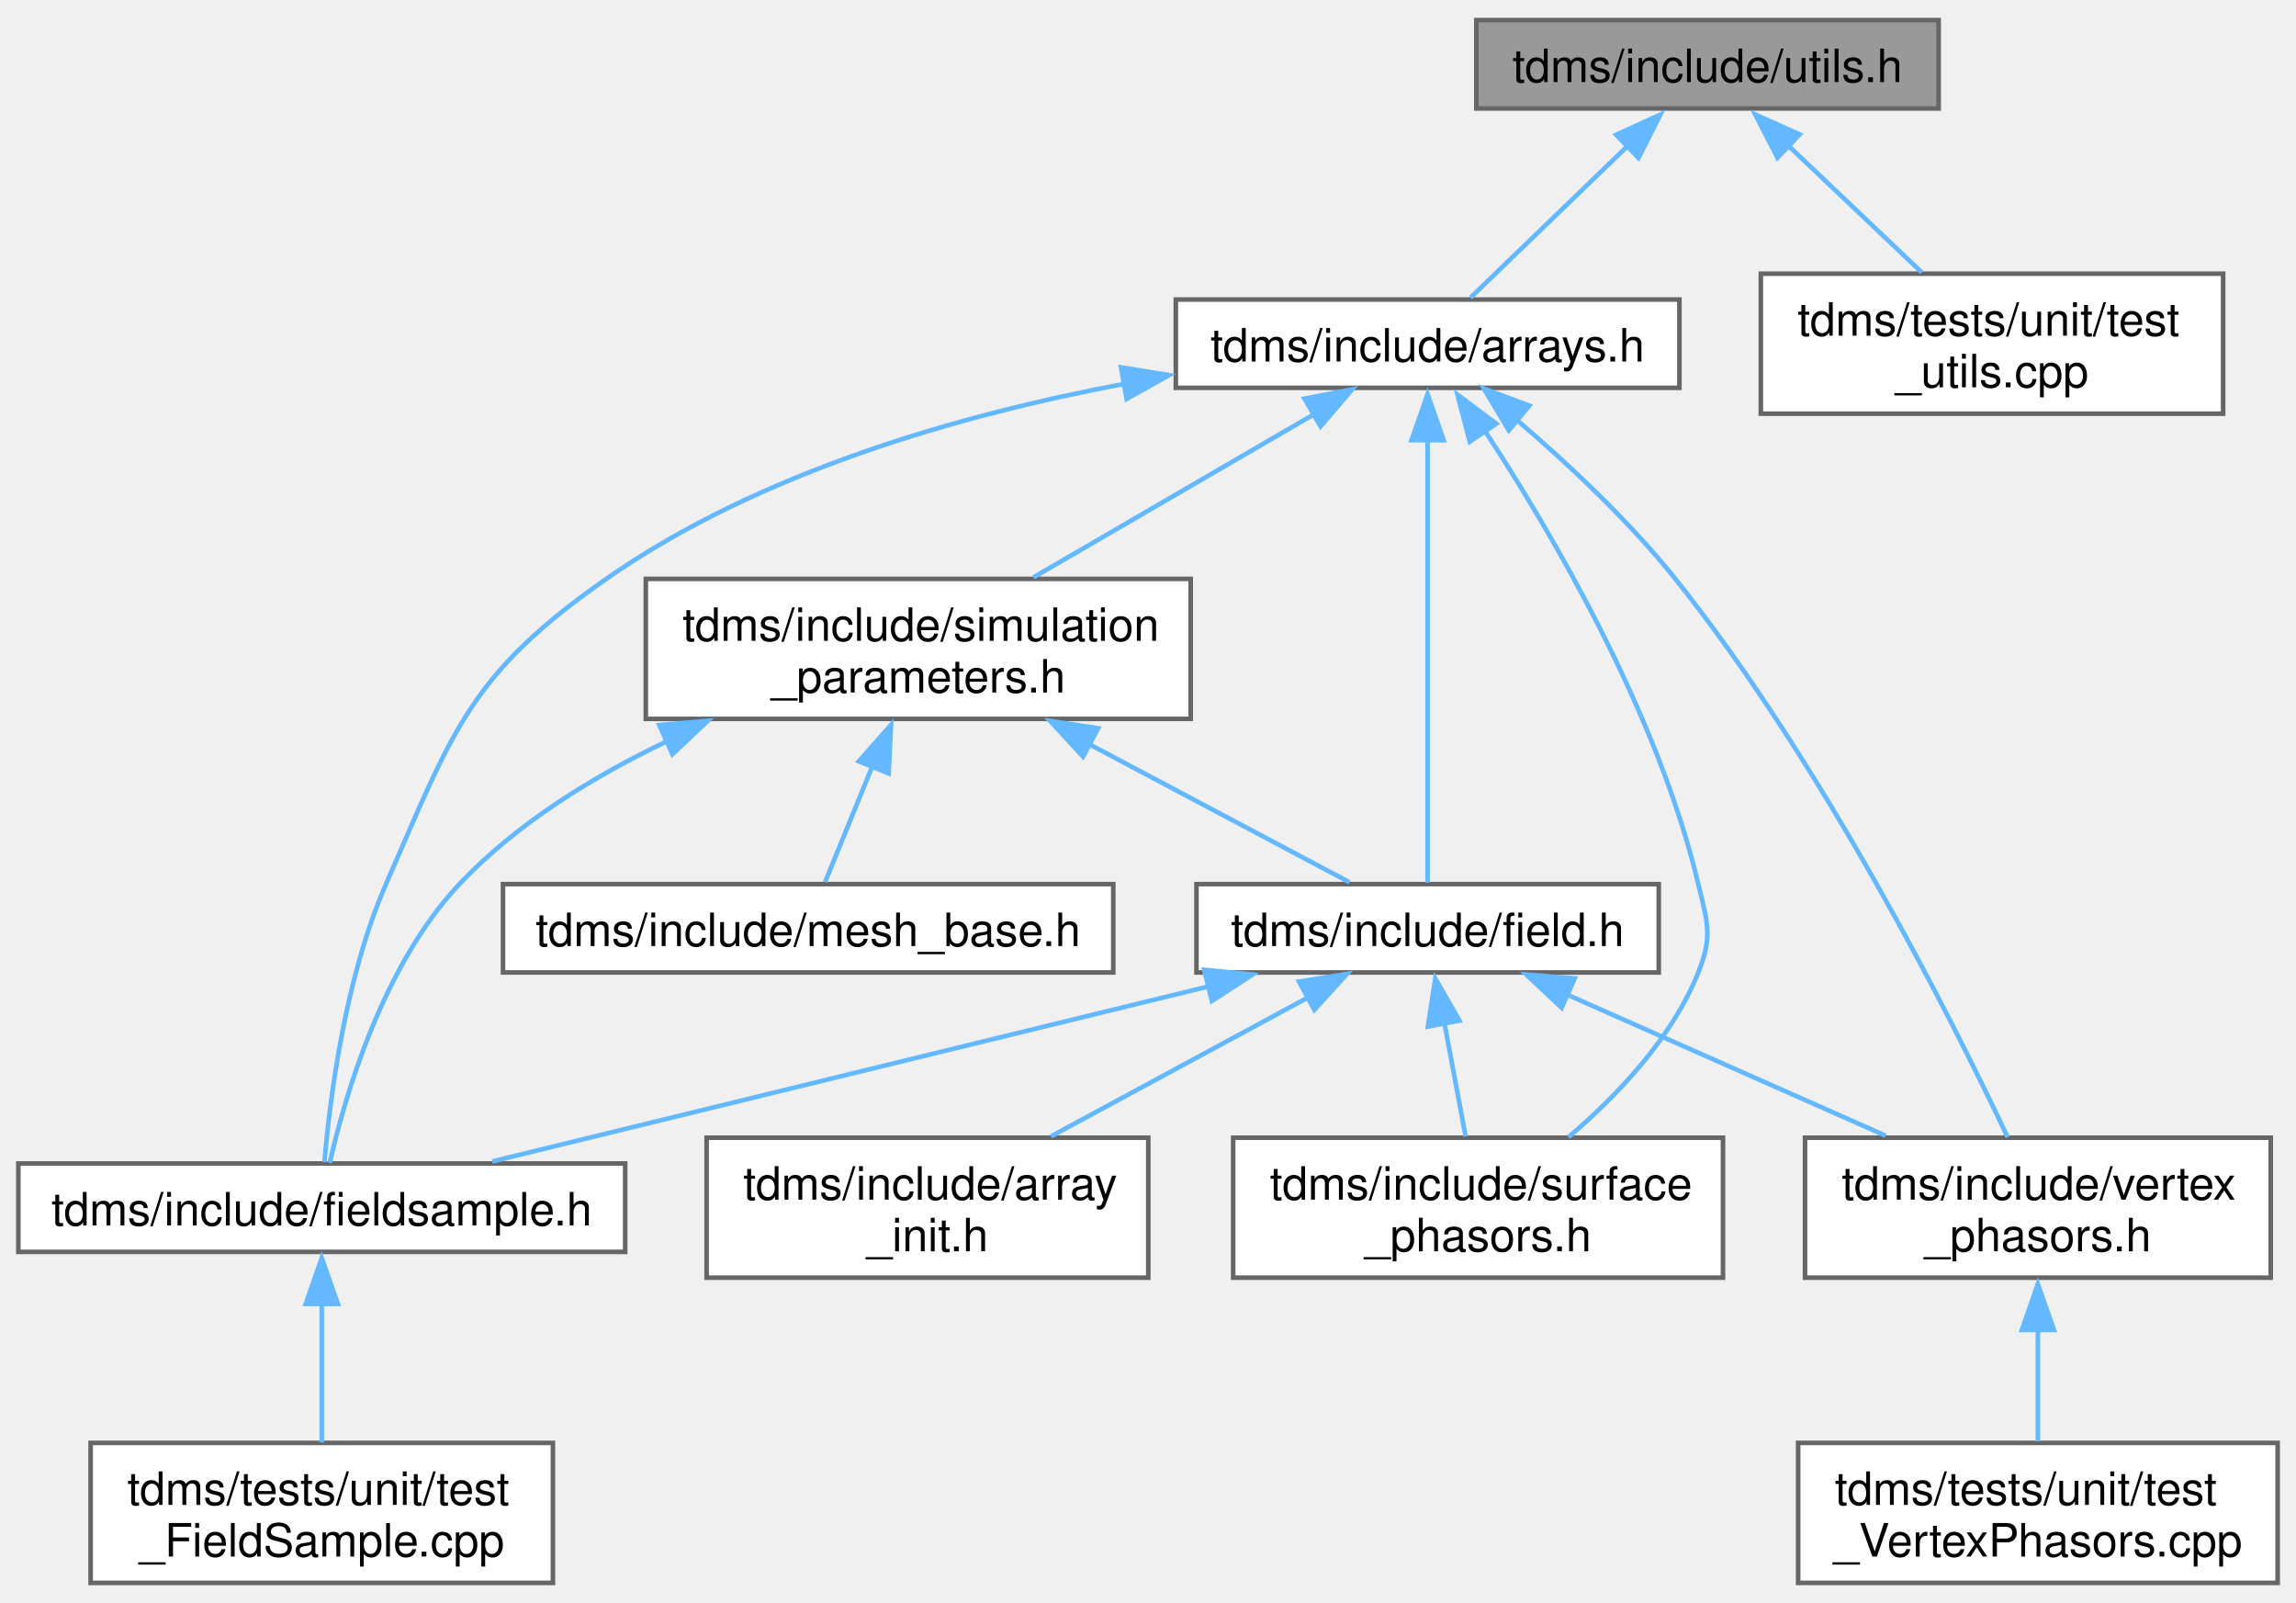
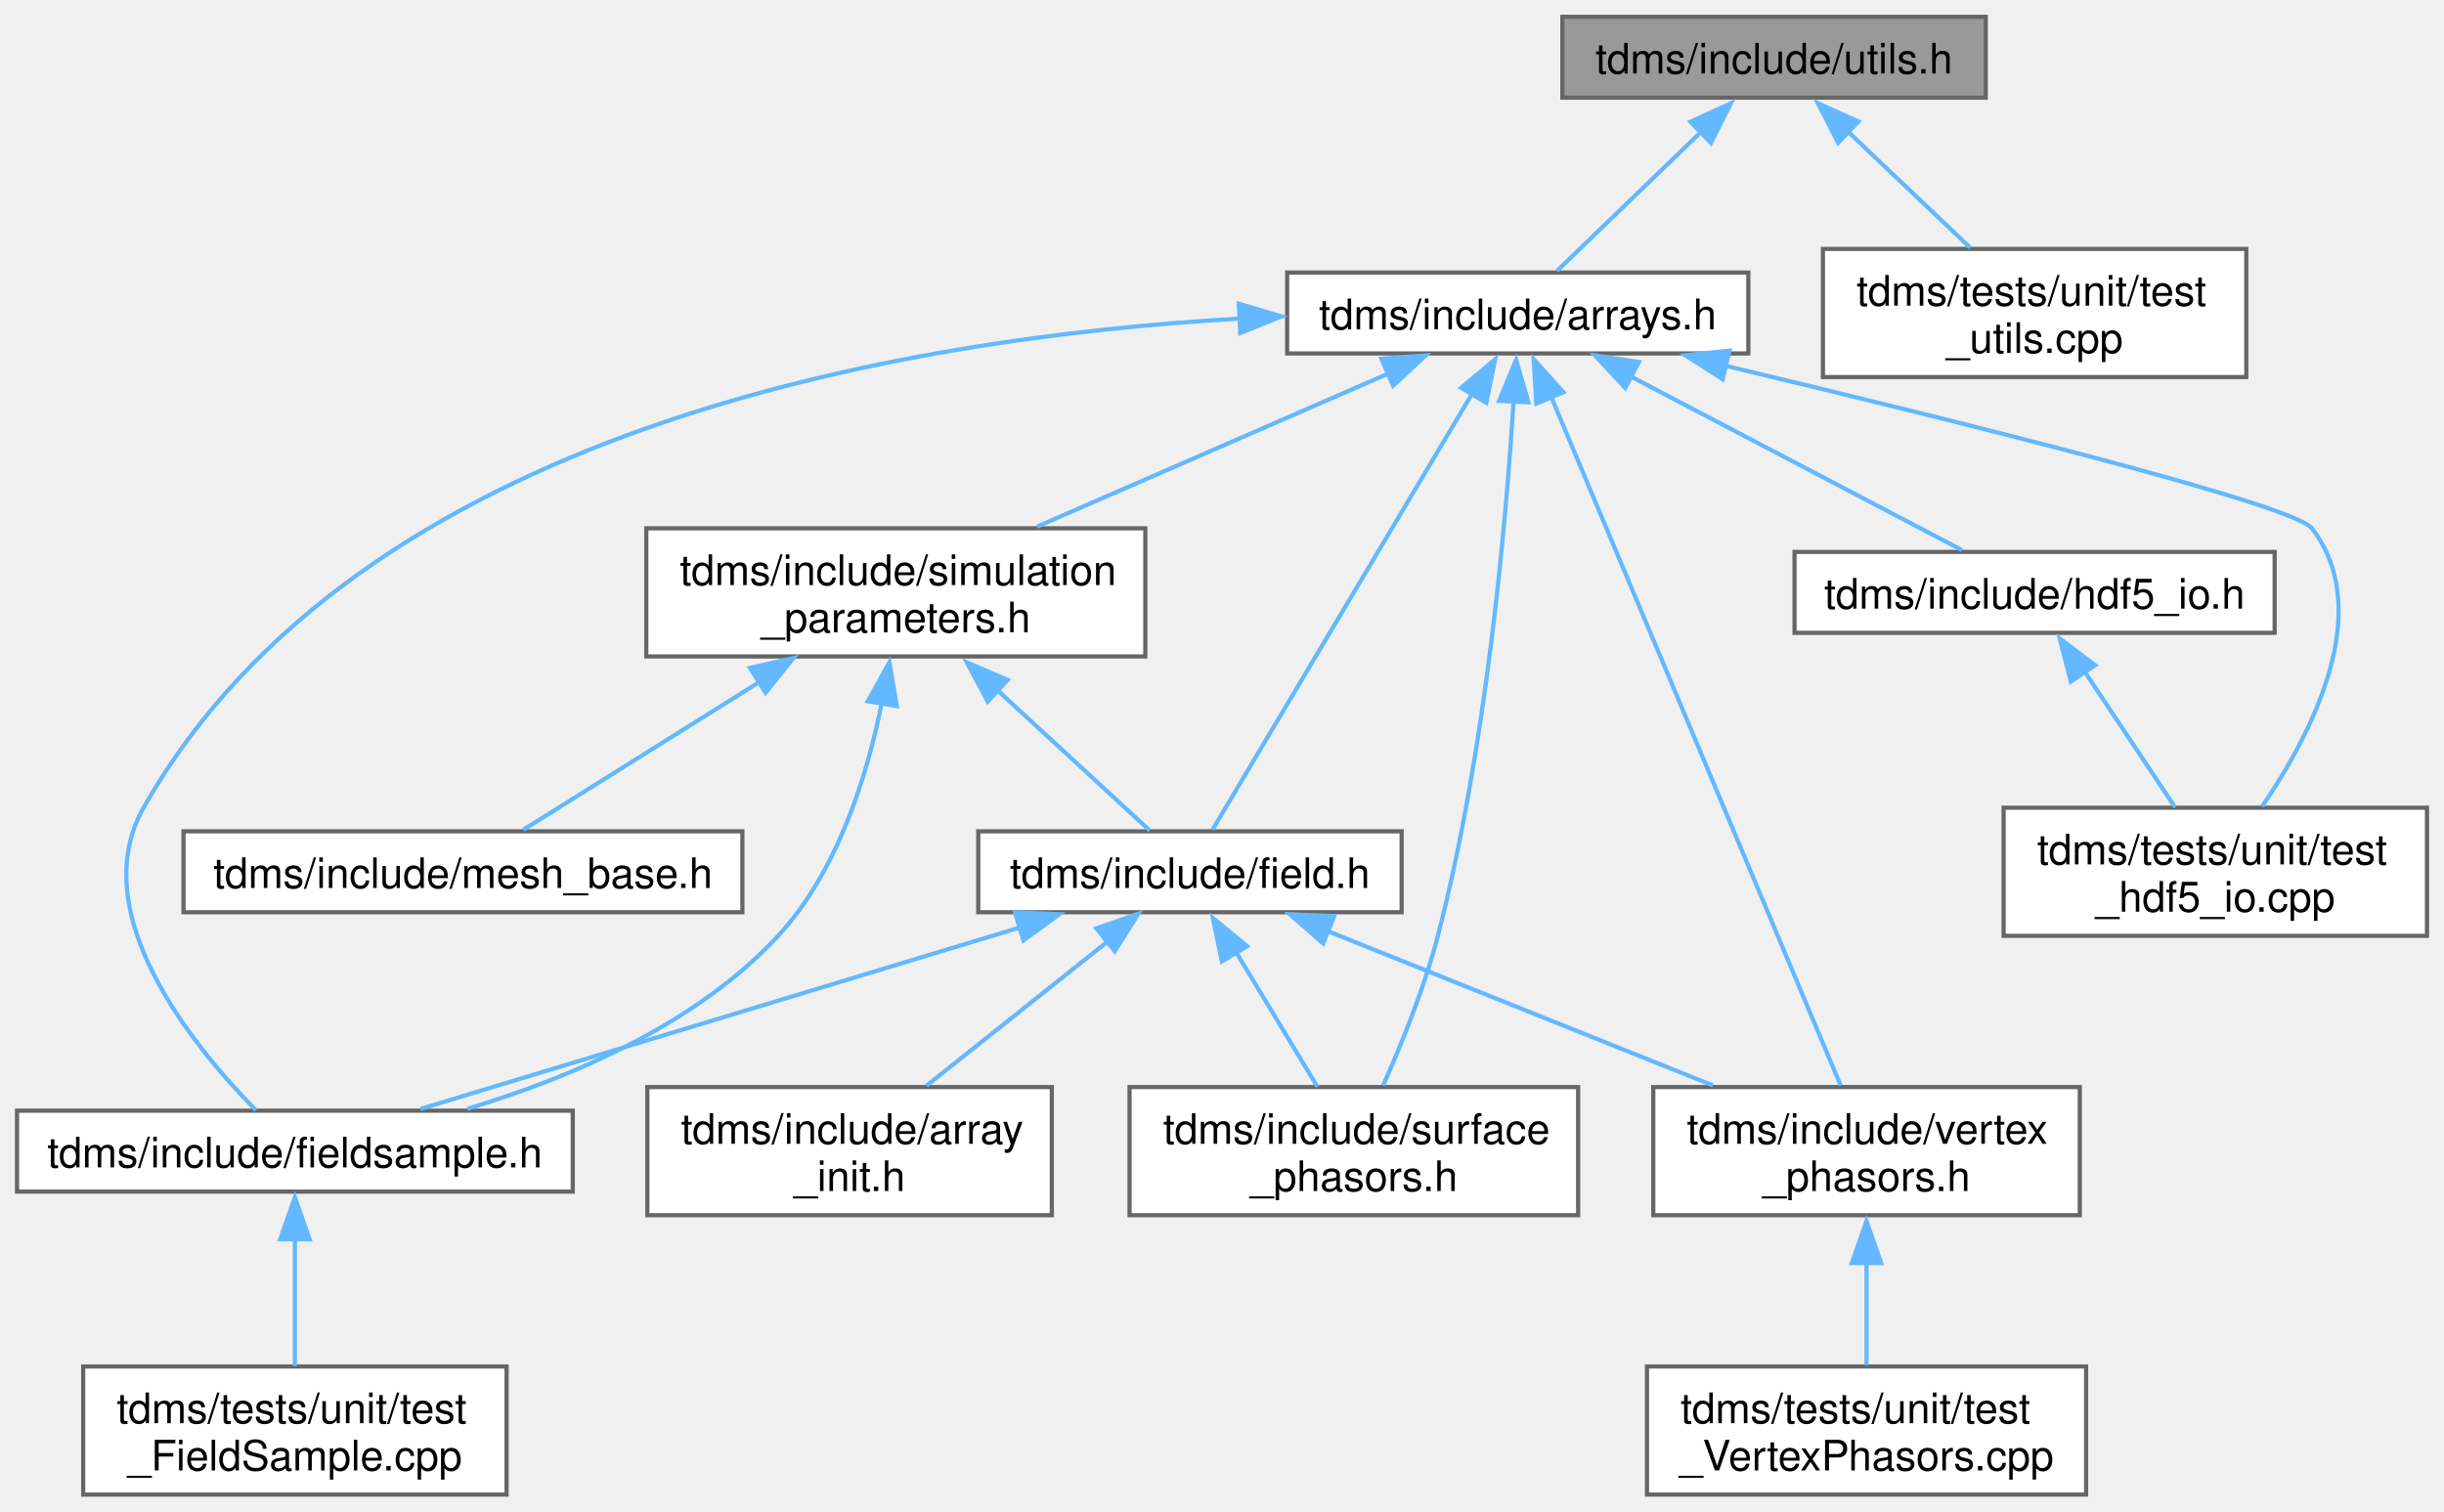
- <svg xmlns="http://www.w3.org/2000/svg" xmlns:xlink="http://www.w3.org/1999/xlink" width="500pt" height="349pt" viewBox="0.00 0.00 500.38 348.50">
-   <g id="graph0" class="graph" transform="scale(1 1) rotate(0) translate(4 344.5)">
+ <svg xmlns="http://www.w3.org/2000/svg" xmlns:xlink="http://www.w3.org/1999/xlink" width="582pt" height="360pt" viewBox="0.00 0.00 581.50 359.75">
+   <g id="graph0" class="graph" transform="scale(1 1) rotate(0) translate(4 355.75)">
    <g id="node1" class="node">
      <g id="a_node1">
        <a xlink:title="Useful miscellaneous utility functions.">
-           <polygon fill="#999999" stroke="#666666" points="418.5,-340.5 317.75,-340.5 317.75,-321.25 418.5,-321.25 418.5,-340.5" />
-           <text text-anchor="middle" x="368.12" y="-327" font-family="Helvetica,sans-Serif" font-size="10.00">tdms/include/utils.h</text>
+           <polygon fill="#999999" stroke="#666666" points="468.5,-351.75 367.75,-351.75 367.75,-332.5 468.5,-332.5 468.5,-351.75" />
+           <text text-anchor="middle" x="418.12" y="-338.25" font-family="Helvetica,sans-Serif" font-size="10.00">tdms/include/utils.h</text>
        </a>
      </g>
    </g>
    <g id="node2" class="node">
      <g id="a_node2">
        <a xlink:href="arrays_8h.html" target="_top" xlink:title="Classes describing arrays, vertices etc.">
-           <polygon fill="white" stroke="#666666" points="362,-279.62 252.25,-279.62 252.25,-260.38 362,-260.38 362,-279.62" />
-           <text text-anchor="middle" x="307.12" y="-266.12" font-family="Helvetica,sans-Serif" font-size="10.00">tdms/include/arrays.h</text>
+           <polygon fill="white" stroke="#666666" points="412,-290.88 302.25,-290.88 302.25,-271.62 412,-271.62 412,-290.88" />
+           <text text-anchor="middle" x="357.12" y="-277.38" font-family="Helvetica,sans-Serif" font-size="10.00">tdms/include/arrays.h</text>
        </a>
      </g>
    </g>
    <g id="edge1" class="edge">
-       <path fill="none" stroke="#63b8ff" d="M351.02,-313.37C339.83,-302.57 325.65,-288.87 316.48,-280.03" />
-       <polygon fill="#63b8ff" stroke="#63b8ff" points="348.23,-315.51 357.86,-319.93 353.1,-310.47 348.23,-315.51" />
-     </g>
-     <g id="node12" class="node">
-       <g id="a_node12">
+       <path fill="none" stroke="#63b8ff" d="M401.02,-324.62C389.83,-313.82 375.65,-300.12 366.48,-291.28" />
+       <polygon fill="#63b8ff" stroke="#63b8ff" points="398.23,-326.76 407.86,-331.18 403.1,-321.72 398.23,-326.76" />
+     </g>
+     <g id="node14" class="node">
+       <g id="a_node14">
        <a xlink:href="test__utils_8cpp.html" target="_top" xlink:title="Tests of the utility functions.">
-           <polygon fill="white" stroke="#666666" points="480.5,-285.25 379.75,-285.25 379.75,-254.75 480.5,-254.75 480.5,-285.25" />
-           <text text-anchor="start" x="387.75" y="-271.75" font-family="Helvetica,sans-Serif" font-size="10.00">tdms/tests/unit/test</text>
-           <text text-anchor="middle" x="430.12" y="-260.5" font-family="Helvetica,sans-Serif" font-size="10.00">_utils.cpp</text>
-         </a>
-       </g>
-     </g>
-     <g id="edge16" class="edge">
-       <path fill="none" stroke="#63b8ff" d="M385.33,-313.54C394.58,-304.76 405.88,-294.02 414.82,-285.53" />
-       <polygon fill="#63b8ff" stroke="#63b8ff" points="383.38,-310.51 378.54,-319.93 388.2,-315.59 383.38,-310.51" />
+           <polygon fill="white" stroke="#666666" points="530.5,-296.5 429.75,-296.5 429.75,-266 530.5,-266 530.5,-296.5" />
+           <text text-anchor="start" x="437.75" y="-283" font-family="Helvetica,sans-Serif" font-size="10.00">tdms/tests/unit/test</text>
+           <text text-anchor="middle" x="480.12" y="-271.75" font-family="Helvetica,sans-Serif" font-size="10.00">_utils.cpp</text>
+         </a>
+       </g>
+     </g>
+     <g id="edge19" class="edge">
+       <path fill="none" stroke="#63b8ff" d="M435.33,-324.79C444.58,-316.01 455.88,-305.27 464.82,-296.78" />
+       <polygon fill="#63b8ff" stroke="#63b8ff" points="433.38,-321.76 428.54,-331.18 438.2,-326.84 433.38,-321.76" />
    </g>
    <g id="node3" class="node">
      <g id="a_node3">
        <a xlink:href="field_8h.html" target="_top" xlink:title="Classes for the electric and magnetic (split) fields on a grid.">
-           <polygon fill="white" stroke="#666666" points="357.5,-152.25 256.75,-152.25 256.75,-133 357.5,-133 357.5,-152.25" />
-           <text text-anchor="middle" x="307.12" y="-138.75" font-family="Helvetica,sans-Serif" font-size="10.00">tdms/include/field.h</text>
+           <polygon fill="white" stroke="#666666" points="329.5,-157.88 228.75,-157.88 228.75,-138.62 329.5,-138.62 329.5,-157.88" />
+           <text text-anchor="middle" x="279.12" y="-144.38" font-family="Helvetica,sans-Serif" font-size="10.00">tdms/include/field.h</text>
        </a>
      </g>
    </g>
    <g id="edge2" class="edge">
-       <path fill="none" stroke="#63b8ff" d="M307.12,-249.3C307.12,-221.7 307.12,-172.63 307.12,-152.56" />
-       <polygon fill="#63b8ff" stroke="#63b8ff" points="303.63,-248.98 307.12,-258.98 310.63,-248.98 303.63,-248.98" />
+       <path fill="none" stroke="#63b8ff" d="M346.27,-262.03C329.34,-233.59 297.25,-179.7 284.52,-158.32" />
+       <polygon fill="#63b8ff" stroke="#63b8ff" points="343.64,-263.44 351.76,-270.25 349.65,-259.86 343.64,-263.44" />
    </g>
    <g id="node5" class="node">
      <g id="a_node5">
        <a xlink:href="fieldsample_8h.html" target="_top" xlink:title="Class that stores the extracted field values at user-defined vertices.">
          <polygon fill="white" stroke="#666666" points="132.25,-91.38 0,-91.38 0,-72.12 132.25,-72.12 132.25,-91.38" />
          <text text-anchor="middle" x="66.12" y="-77.88" font-family="Helvetica,sans-Serif" font-size="10.00">tdms/include/fieldsample.h</text>
        </a>
      </g>
    </g>
    <g id="edge9" class="edge">
-       <path fill="none" stroke="#63b8ff" d="M241.37,-261.31C205.39,-254.58 161.48,-242.05 128.12,-218.75 98.24,-197.88 94.72,-185.65 80.12,-152.25 71.15,-131.72 67.86,-105.26 66.71,-91.67" />
-       <polygon fill="#63b8ff" stroke="#63b8ff" points="240.32,-264.85 250.78,-263.14 241.53,-257.96 240.32,-264.85" />
+       <path fill="none" stroke="#63b8ff" d="M291,-279.92C211.15,-275.38 81.21,-253.66 30.12,-163.5 15.9,-138.39 41.98,-106.61 56.84,-91.5" />
+       <polygon fill="#63b8ff" stroke="#63b8ff" points="290.76,-283.46 300.92,-280.45 291.1,-276.47 290.76,-283.46" />
    </g>
    <g id="node7" class="node">
      <g id="a_node7">
        <a xlink:href="surface__phasors_8h.html" target="_top" xlink:title="Contains a class that handles the complex amplitude extraction.">
          <polygon fill="white" stroke="#666666" points="371.5,-97 264.75,-97 264.75,-66.5 371.5,-66.5 371.5,-97" />
          <text text-anchor="start" x="272.75" y="-83.5" font-family="Helvetica,sans-Serif" font-size="10.00">tdms/include/surface</text>
          <text text-anchor="middle" x="318.12" y="-72.25" font-family="Helvetica,sans-Serif" font-size="10.00">_phasors.h</text>
        </a>
      </g>
    </g>
-     <g id="edge14" class="edge">
-       <path fill="none" stroke="#63b8ff" d="M319.6,-251.03C334.1,-228.95 357.18,-189.8 366.12,-152.25 368.11,-143.93 369.31,-140.94 366.12,-133 360.38,-118.67 348.38,-106.1 337.82,-97.12" />
-       <polygon fill="#63b8ff" stroke="#63b8ff" points="316.31,-248.65 313.63,-258.9 322.12,-252.56 316.31,-248.65" />
+     <g id="edge16" class="edge">
+       <path fill="none" stroke="#63b8ff" d="M356.13,-260.22C354.35,-231.6 349.67,-177.56 338.12,-133 334.92,-120.64 329.48,-107.23 325.08,-97.37" />
+       <polygon fill="#63b8ff" stroke="#63b8ff" points="352.69,-260.35 356.74,-270.14 359.68,-259.96 352.69,-260.35" />
    </g>
    <g id="node8" class="node">
      <g id="a_node8">
        <a xlink:href="vertex__phasors_8h.html" target="_top" xlink:title="Contains a class that handles the complex amplitude extraction at the vertices.">
          <polygon fill="white" stroke="#666666" points="490.88,-97 389.38,-97 389.38,-66.5 490.88,-66.5 490.88,-97" />
          <text text-anchor="start" x="397.38" y="-83.5" font-family="Helvetica,sans-Serif" font-size="10.00">tdms/include/vertex</text>
          <text text-anchor="middle" x="440.12" y="-72.25" font-family="Helvetica,sans-Serif" font-size="10.00">_phasors.h</text>
        </a>
      </g>
    </g>
-     <g id="edge15" class="edge">
-       <path fill="none" stroke="#63b8ff" d="M326.82,-253.17C337.7,-243.84 351.01,-231.42 361.12,-218.75 393.5,-178.21 421.33,-122.93 433.53,-97.12" />
-       <polygon fill="#63b8ff" stroke="#63b8ff" points="324.82,-251.11 319.38,-260.21 329.3,-256.49 324.82,-251.11" />
+     <g id="edge17" class="edge">
+       <path fill="none" stroke="#63b8ff" d="M365.14,-261.17C381.67,-221.86 419.19,-132.57 433.97,-97.39" />
+       <polygon fill="#63b8ff" stroke="#63b8ff" points="361.55,-259.68 360.91,-270.25 368.01,-262.39 361.55,-259.68" />
    </g>
    <g id="node10" class="node">
      <g id="a_node10">
+         <a xlink:href="hdf5__io_8h.html" target="_top" xlink:title="Helper classes for HDF5 file I/O.">
+           <polygon fill="white" stroke="#666666" points="537.25,-224.38 423,-224.38 423,-205.12 537.25,-205.12 537.25,-224.38" />
+           <text text-anchor="middle" x="480.12" y="-210.88" font-family="Helvetica,sans-Serif" font-size="10.00">tdms/include/hdf5_io.h</text>
+         </a>
+       </g>
+     </g>
+     <g id="edge10" class="edge">
+       <path fill="none" stroke="#63b8ff" d="M384.05,-266.13C408.03,-253.56 442.38,-235.54 462.85,-224.81" />
+       <polygon fill="#63b8ff" stroke="#63b8ff" points="382.72,-263.4 375.49,-271.15 385.97,-269.6 382.72,-263.4" />
+     </g>
+     <g id="node11" class="node">
+       <g id="a_node11">
+         <a xlink:href="test__hdf5__io_8cpp.html" target="_top" xlink:title="Tests of the HDF5 file I/O functionality.">
+           <polygon fill="white" stroke="#666666" points="573.5,-163.5 472.75,-163.5 472.75,-133 573.5,-133 573.5,-163.5" />
+           <text text-anchor="start" x="480.75" y="-150" font-family="Helvetica,sans-Serif" font-size="10.00">tdms/tests/unit/test</text>
+           <text text-anchor="middle" x="523.12" y="-138.75" font-family="Helvetica,sans-Serif" font-size="10.00">_hdf5_io.cpp</text>
+         </a>
+       </g>
+     </g>
+     <g id="edge18" class="edge">
+       <path fill="none" stroke="#63b8ff" d="M406.5,-268.7C461.03,-255.7 541.76,-235.68 546.12,-230 561.23,-210.36 546.13,-181.19 534.28,-163.82" />
+       <polygon fill="#63b8ff" stroke="#63b8ff" points="405.9,-265.48 396.98,-271.19 407.51,-272.29 405.9,-265.48" />
+     </g>
+     <g id="node12" class="node">
+       <g id="a_node12">
        <a xlink:href="simulation__parameters_8h.html" target="_top" xlink:title="Classes collecting parameters for the simulation.">
-           <polygon fill="white" stroke="#666666" points="255.5,-218.75 136.75,-218.75 136.75,-188.25 255.5,-188.25 255.5,-218.75" />
-           <text text-anchor="start" x="144.75" y="-205.25" font-family="Helvetica,sans-Serif" font-size="10.00">tdms/include/simulation</text>
-           <text text-anchor="middle" x="196.12" y="-194" font-family="Helvetica,sans-Serif" font-size="10.00">_parameters.h</text>
-         </a>
-       </g>
-     </g>
-     <g id="edge10" class="edge">
-       <path fill="none" stroke="#63b8ff" d="M282.32,-254.59C264.13,-244.01 239.5,-229.71 221.23,-219.09" />
-       <polygon fill="#63b8ff" stroke="#63b8ff" points="280.29,-258.03 290.69,-260.03 283.8,-251.98 280.29,-258.03" />
+           <polygon fill="white" stroke="#666666" points="268.5,-230 149.75,-230 149.75,-199.5 268.5,-199.5 268.5,-230" />
+           <text text-anchor="start" x="157.75" y="-216.5" font-family="Helvetica,sans-Serif" font-size="10.00">tdms/include/simulation</text>
+           <text text-anchor="middle" x="209.12" y="-205.25" font-family="Helvetica,sans-Serif" font-size="10.00">_parameters.h</text>
+         </a>
+       </g>
+     </g>
+     <g id="edge12" class="edge">
+       <path fill="none" stroke="#63b8ff" d="M326.42,-266.87C302,-256.23 267.88,-241.36 242.74,-230.4" />
+       <polygon fill="#63b8ff" stroke="#63b8ff" points="324.67,-270.36 335.23,-271.15 327.47,-263.94 324.67,-270.36" />
    </g>
    <g id="node4" class="node">
      <g id="a_node4">
        <a xlink:href="array__init_8h.html" target="_top" xlink:title="A collection of functions for array initialisation given MATLAB pointers.">
          <polygon fill="white" stroke="#666666" points="246.25,-97 150,-97 150,-66.5 246.25,-66.5 246.25,-97" />
          <text text-anchor="start" x="158" y="-83.5" font-family="Helvetica,sans-Serif" font-size="10.00">tdms/include/array</text>
          <text text-anchor="middle" x="198.12" y="-72.25" font-family="Helvetica,sans-Serif" font-size="10.00">_init.h</text>
        </a>
      </g>
    </g>
    <g id="edge3" class="edge">
-       <path fill="none" stroke="#63b8ff" d="M281.26,-127.66C264.31,-118.5 242.19,-106.55 225.03,-97.28" />
-       <polygon fill="#63b8ff" stroke="#63b8ff" points="279.11,-131.01 289.57,-132.68 282.44,-124.85 279.11,-131.01" />
+       <path fill="none" stroke="#63b8ff" d="M259.53,-131.65C246.42,-121.21 229.29,-107.56 216.45,-97.34" />
+       <polygon fill="#63b8ff" stroke="#63b8ff" points="256.86,-134.79 266.86,-138.28 261.22,-129.31 256.86,-134.79" />
    </g>
    <g id="edge4" class="edge">
-       <path fill="none" stroke="#63b8ff" d="M259.43,-129.97C213.58,-118.77 145.24,-102.08 103.3,-91.83" />
-       <polygon fill="#63b8ff" stroke="#63b8ff" points="258.45,-133.58 269,-132.55 260.11,-126.78 258.45,-133.58" />
+       <path fill="none" stroke="#63b8ff" d="M238.74,-135.02C197.15,-122.43 133.31,-103.09 96.04,-91.81" />
+       <polygon fill="#63b8ff" stroke="#63b8ff" points="237.47,-138.6 248.06,-138.15 239.5,-131.9 237.47,-138.6" />
    </g>
    <g id="edge6" class="edge">
-       <path fill="none" stroke="#63b8ff" d="M310.79,-121.98C312.3,-113.91 314.02,-104.73 315.41,-97.28" />
-       <polygon fill="#63b8ff" stroke="#63b8ff" points="307.19,-121.21 308.8,-131.68 314.07,-122.5 307.19,-121.21" />
+       <path fill="none" stroke="#63b8ff" d="M290.09,-129.12C296.21,-118.99 303.74,-106.54 309.45,-97.09" />
+       <polygon fill="#63b8ff" stroke="#63b8ff" points="286.73,-126.91 284.55,-137.28 292.72,-130.54 286.73,-126.91" />
    </g>
    <g id="edge7" class="edge">
-       <path fill="none" stroke="#63b8ff" d="M337.48,-128.19C358.19,-119.02 385.63,-106.87 406.93,-97.44" />
-       <polygon fill="#63b8ff" stroke="#63b8ff" points="336.34,-125.31 328.61,-132.55 339.18,-131.71 336.34,-125.31" />
+       <path fill="none" stroke="#63b8ff" d="M311.82,-134.15C338.43,-123.49 375.96,-108.46 403.56,-97.4" />
+       <polygon fill="#63b8ff" stroke="#63b8ff" points="310.83,-131.18 302.85,-138.15 313.44,-137.68 310.83,-131.18" />
    </g>
    <g id="node6" class="node">
      <g id="a_node6">
        <a xlink:href="test___field_sample_8cpp.html" target="_top" xlink:title="Unit tests for the FieldSample class and its subclasses.">
          <polygon fill="white" stroke="#666666" points="116.5,-30.5 15.75,-30.5 15.75,0 116.5,0 116.5,-30.5" />
          <text text-anchor="start" x="23.75" y="-17" font-family="Helvetica,sans-Serif" font-size="10.00">tdms/tests/unit/test</text>
          <text text-anchor="middle" x="66.12" y="-5.75" font-family="Helvetica,sans-Serif" font-size="10.00">_FieldSample.cpp</text>
        </a>
      </g>
    </g>
    <g id="edge5" class="edge">
      <path fill="none" stroke="#63b8ff" d="M66.12,-61.02C66.12,-51.2 66.12,-39.55 66.12,-30.59" />
      <polygon fill="#63b8ff" stroke="#63b8ff" points="62.63,-60.78 66.12,-70.78 69.63,-60.78 62.63,-60.78" />
    </g>
    <g id="node9" class="node">
      <g id="a_node9">
        <a xlink:href="test___vertex_phasors_8cpp.html" target="_top" xlink:title="Unit tests for the VertexPhasors class.">
          <polygon fill="white" stroke="#666666" points="492.38,-30.5 387.88,-30.5 387.88,0 492.38,0 492.38,-30.5" />
          <text text-anchor="start" x="395.88" y="-17" font-family="Helvetica,sans-Serif" font-size="10.00">tdms/tests/unit/test</text>
          <text text-anchor="middle" x="440.12" y="-5.75" font-family="Helvetica,sans-Serif" font-size="10.00">_VertexPhasors.cpp</text>
        </a>
      </g>
    </g>
    <g id="edge8" class="edge">
      <path fill="none" stroke="#63b8ff" d="M440.12,-55.38C440.12,-47.05 440.12,-38.08 440.12,-30.83" />
      <polygon fill="#63b8ff" stroke="#63b8ff" points="436.63,-55.11 440.12,-65.11 443.63,-55.11 436.63,-55.11" />
    </g>
    <g id="edge11" class="edge">
-       <path fill="none" stroke="#63b8ff" d="M233.52,-182.66C252.69,-172.5 275.09,-160.62 290.1,-152.65" />
-       <polygon fill="#63b8ff" stroke="#63b8ff" points="232.04,-180.02 224.85,-187.8 235.32,-186.2 232.04,-180.02" />
-     </g>
-     <g id="edge12" class="edge">
-       <path fill="none" stroke="#63b8ff" d="M141.3,-183.35C125.17,-175.65 108.55,-165.42 96.12,-152.25 79.35,-134.47 71.11,-105.84 67.86,-91.51" />
-       <polygon fill="#63b8ff" stroke="#63b8ff" points="139.67,-186.91 150.23,-187.82 142.54,-180.53 139.67,-186.91" />
-     </g>
-     <g id="node11" class="node">
-       <g id="a_node11">
+       <path fill="none" stroke="#63b8ff" d="M492,-195.94C498.79,-185.75 507.2,-173.14 513.56,-163.59" />
+       <polygon fill="#63b8ff" stroke="#63b8ff" points="488.74,-193.52 486.1,-203.78 494.56,-197.4 488.74,-193.52" />
+     </g>
+     <g id="edge13" class="edge">
+       <path fill="none" stroke="#63b8ff" d="M232.87,-191.87C245.43,-180.3 260.15,-166.74 269.55,-158.07" />
+       <polygon fill="#63b8ff" stroke="#63b8ff" points="230.99,-188.76 226.01,-198.11 235.73,-193.91 230.99,-188.76" />
+     </g>
+     <g id="edge14" class="edge">
+       <path fill="none" stroke="#63b8ff" d="M205.8,-188.53C202.31,-171.06 195.26,-148.28 181.12,-133 161.6,-111.88 131.63,-99.18 107.19,-91.84" />
+       <polygon fill="#63b8ff" stroke="#63b8ff" points="202.47,-188.85 207.61,-198.12 209.37,-187.67 202.47,-188.85" />
+     </g>
+     <g id="node13" class="node">
+       <g id="a_node13">
        <a xlink:href="mesh__base_8h.html" target="_top" xlink:title="Generation of orientated mesh.">
-           <polygon fill="white" stroke="#666666" points="238.62,-152.25 105.62,-152.25 105.62,-133 238.62,-133 238.62,-152.25" />
-           <text text-anchor="middle" x="172.12" y="-138.75" font-family="Helvetica,sans-Serif" font-size="10.00">tdms/include/mesh_base.h</text>
-         </a>
-       </g>
-     </g>
-     <g id="edge13" class="edge">
-       <path fill="none" stroke="#63b8ff" d="M186.12,-177.94C182.47,-169.01 178.58,-159.45 175.82,-152.7" />
-       <polygon fill="#63b8ff" stroke="#63b8ff" points="183.18,-179.01 190.19,-186.95 189.66,-176.37 183.18,-179.01" />
+           <polygon fill="white" stroke="#666666" points="172.62,-157.88 39.62,-157.88 39.62,-138.62 172.62,-138.62 172.62,-157.88" />
+           <text text-anchor="middle" x="106.12" y="-144.38" font-family="Helvetica,sans-Serif" font-size="10.00">tdms/include/mesh_base.h</text>
+         </a>
+       </g>
+     </g>
+     <g id="edge15" class="edge">
+       <path fill="none" stroke="#63b8ff" d="M176.6,-193.38C157.76,-181.58 134.97,-167.31 120.51,-158.26" />
+       <polygon fill="#63b8ff" stroke="#63b8ff" points="174.42,-196.77 184.75,-199.11 178.13,-190.84 174.42,-196.77" />
    </g>
  </g>
</svg>
